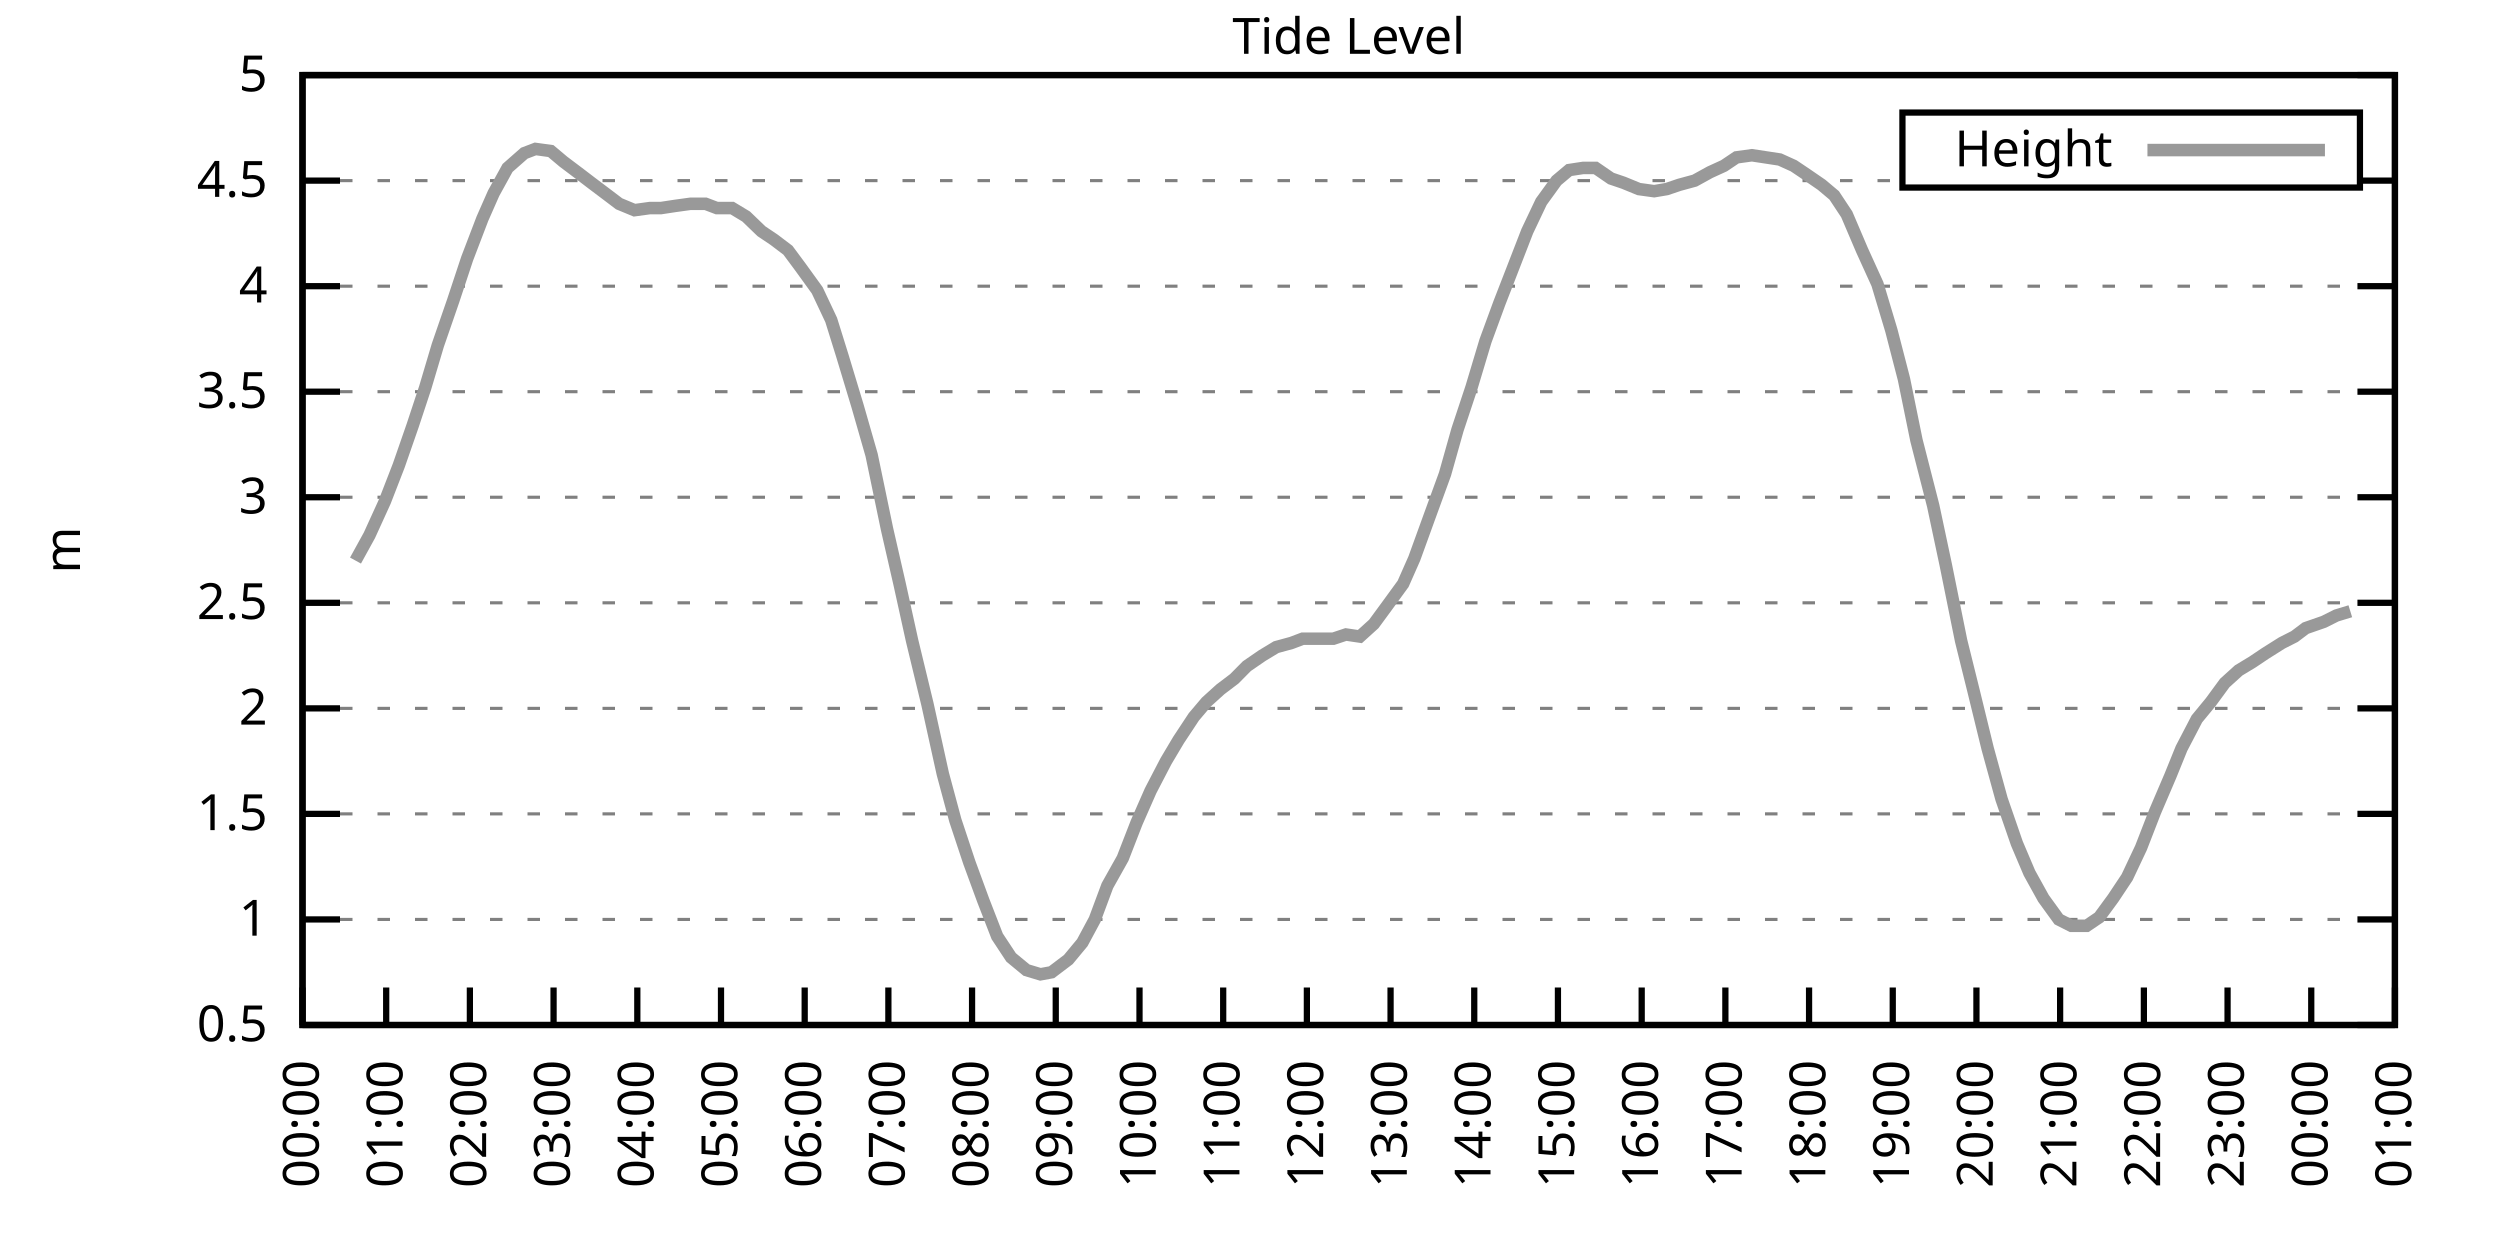
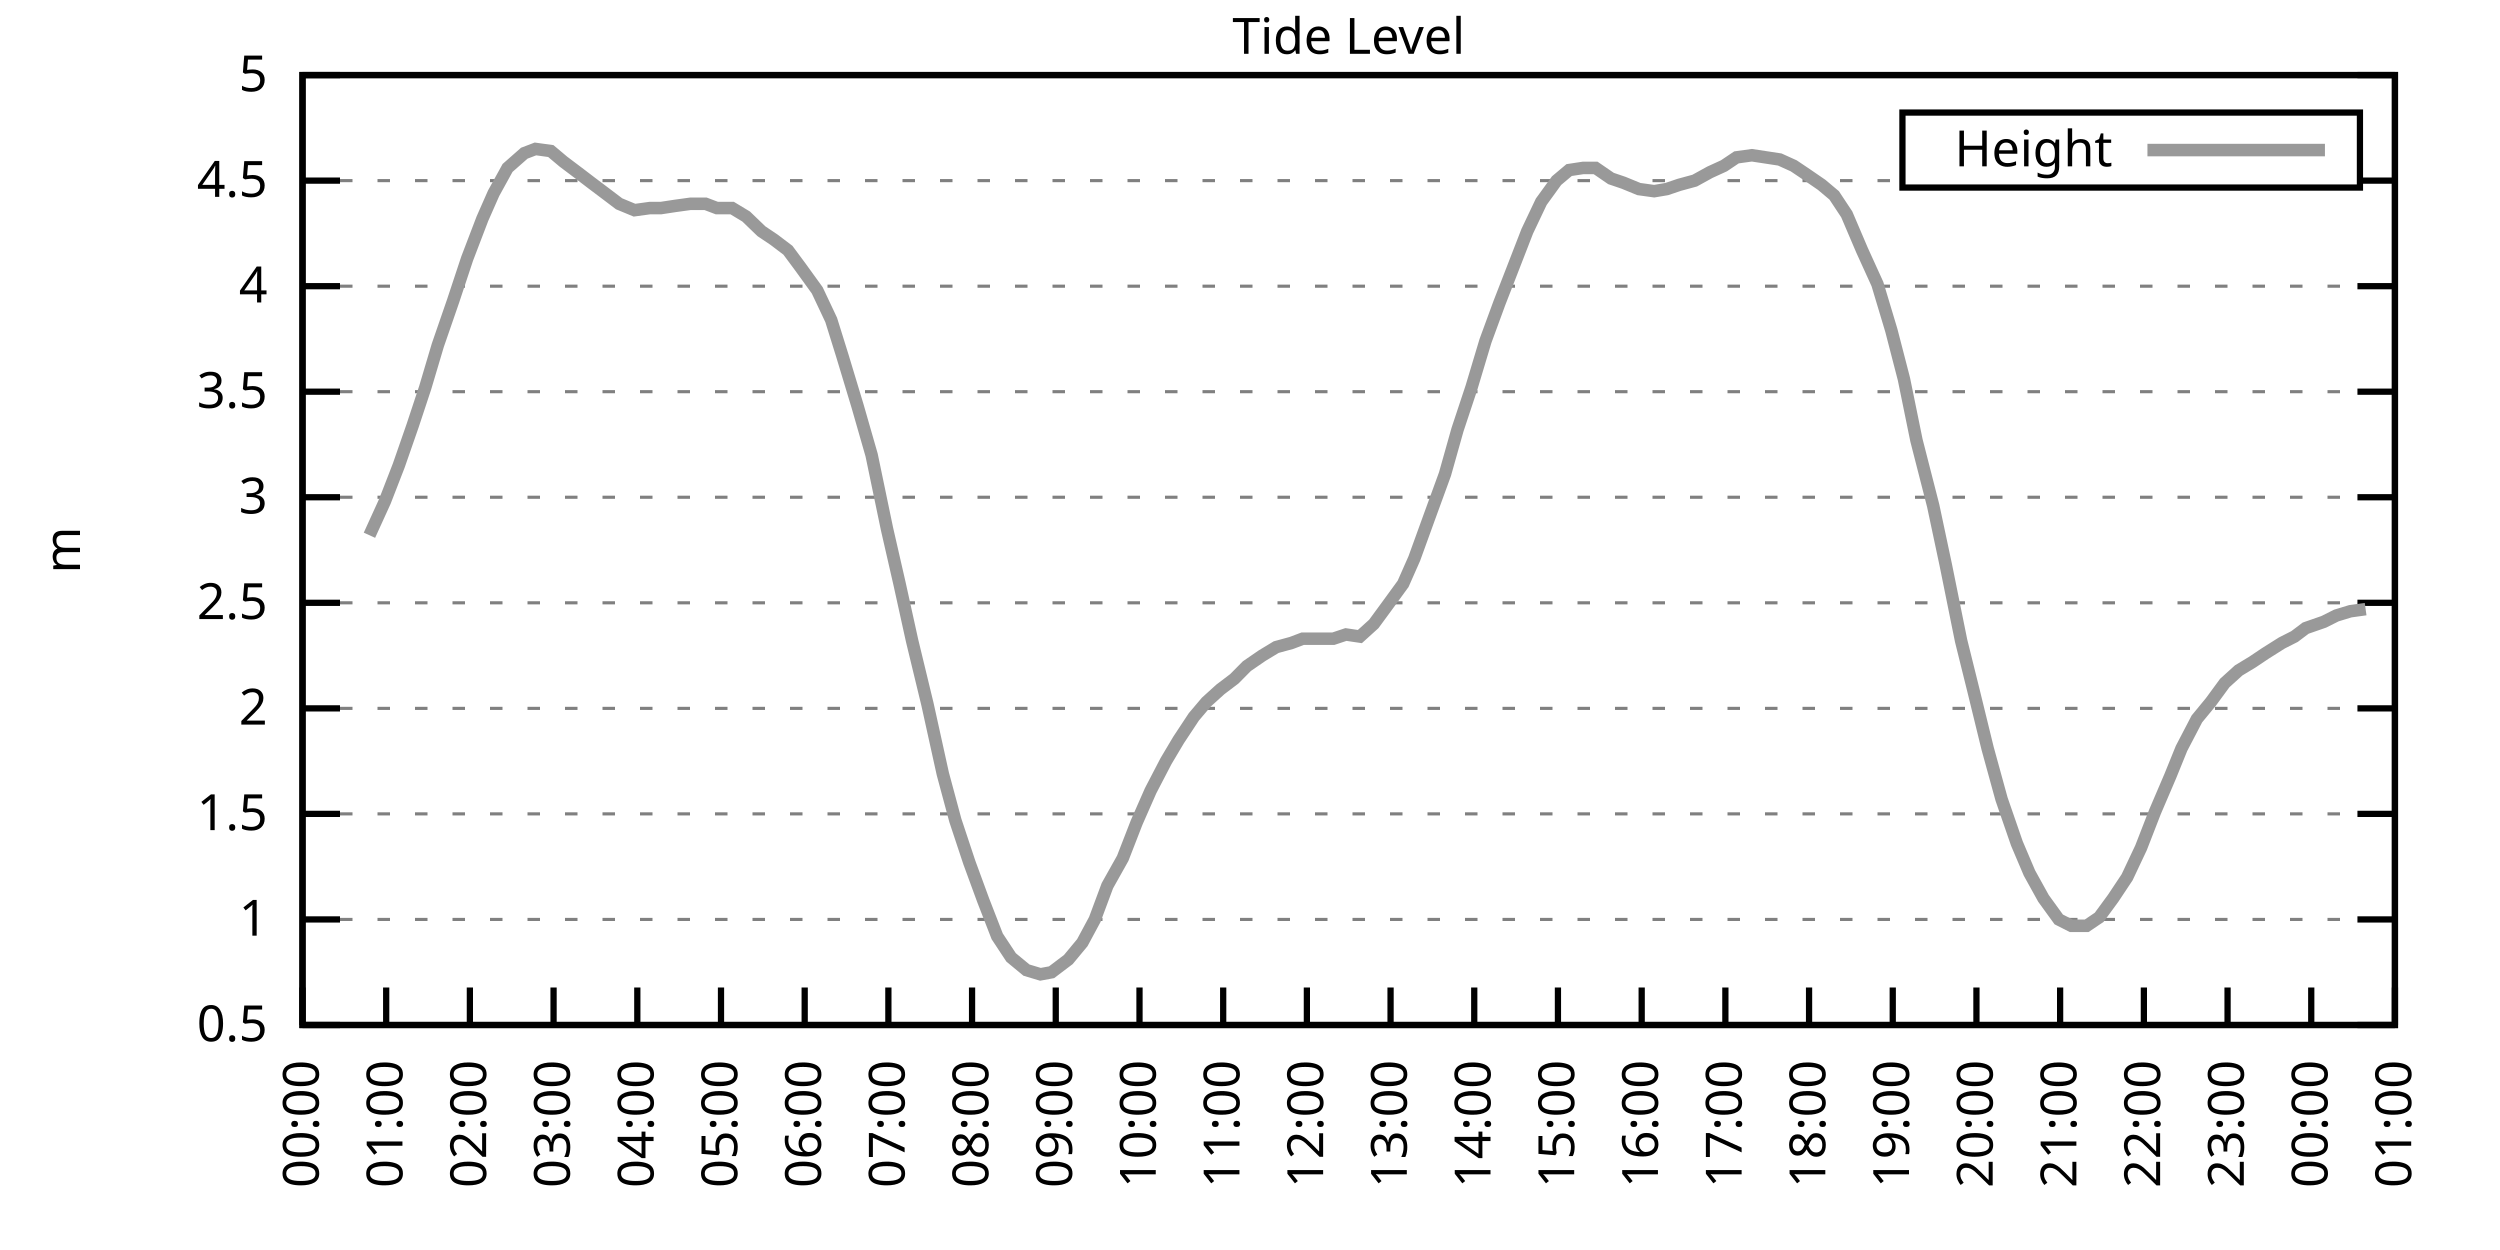
<svg xmlns="http://www.w3.org/2000/svg" xmlns:xlink="http://www.w3.org/1999/xlink" width="400" height="200" viewBox="0 0 400 200">
  <g id="gnuplot_canvas">
    <rect x="0" y="0" width="400" height="200" fill="none" />
    <defs>
      <circle id="gpDot" r="0.5" stroke-width="0.5" stroke="currentColor" />
      <path id="gpPt0" stroke-width="0.333" stroke="currentColor" d="M-1,0 h2 M0,-1 v2" />
      <path id="gpPt1" stroke-width="0.333" stroke="currentColor" d="M-1,-1 L1,1 M1,-1 L-1,1" />
      <path id="gpPt2" stroke-width="0.333" stroke="currentColor" d="M-1,0 L1,0 M0,-1 L0,1 M-1,-1 L1,1 M-1,1 L1,-1" />
      <rect id="gpPt3" stroke-width="0.333" stroke="currentColor" x="-1" y="-1" width="2" height="2" />
      <rect id="gpPt4" stroke-width="0.333" stroke="currentColor" fill="currentColor" x="-1" y="-1" width="2" height="2" />
      <circle id="gpPt5" stroke-width="0.333" stroke="currentColor" cx="0" cy="0" r="1" />
      <use xlink:href="#gpPt5" id="gpPt6" fill="currentColor" stroke="none" />
      <path id="gpPt7" stroke-width="0.333" stroke="currentColor" d="M0,-1.33 L-1.33,0.67 L1.33,0.67 z" />
      <use xlink:href="#gpPt7" id="gpPt8" fill="currentColor" stroke="none" />
      <use xlink:href="#gpPt7" id="gpPt9" stroke="currentColor" transform="rotate(180)" />
      <use xlink:href="#gpPt9" id="gpPt10" fill="currentColor" stroke="none" />
      <use xlink:href="#gpPt3" id="gpPt11" stroke="currentColor" transform="rotate(45)" />
      <use xlink:href="#gpPt11" id="gpPt12" fill="currentColor" stroke="none" />
      <path id="gpPt13" stroke-width="0.333" stroke="currentColor" d="M0,1.330 L1.265,0.411 L0.782,-1.067 L-0.782,-1.076 L-1.265,0.411 z" />
      <use xlink:href="#gpPt13" id="gpPt14" fill="currentColor" stroke="none" />
      <filter id="textbox" filterUnits="objectBoundingBox" x="0" y="0" height="1" width="1">
        <feFlood flood-color="white" flood-opacity="1" result="bgnd" />
        <feComposite in="SourceGraphic" in2="bgnd" operator="atop" />
      </filter>
      <filter id="greybox" filterUnits="objectBoundingBox" x="0" y="0" height="1" width="1">
        <feFlood flood-color="lightgrey" flood-opacity="1" result="grey" />
        <feComposite in="SourceGraphic" in2="grey" operator="atop" />
      </filter>
    </defs>
    <g fill="none" color="white" stroke="currentColor" stroke-width="1.00" stroke-linecap="butt" stroke-linejoin="miter">
</g>
    <g fill="none" color="black" stroke="currentColor" stroke-width="1.00" stroke-linecap="butt" stroke-linejoin="miter">
      <g stroke="none" shape-rendering="crispEdges">
        <polygon fill="rgb(255, 255, 255)" points="48.40,164.00 383.18,164.00 383.18,12.02 48.40,12.02 " />
      </g>
    </g>
    <g fill="none" color="black" stroke="currentColor" stroke-width="1.00" stroke-linecap="butt" stroke-linejoin="miter">
</g>
    <g fill="none" color="black" stroke="black" stroke-width="0.50" stroke-linecap="butt" stroke-linejoin="miter">
</g>
    <g fill="none" color="gray" stroke="currentColor" stroke-width="0.50" stroke-linecap="butt" stroke-linejoin="miter">
      <path stroke="gray" stroke-dasharray="2,4" class="gridline" d="M48.40,164.00 L383.19,164.00  " />
    </g>
    <g fill="none" color="gray" stroke="gray" stroke-width="1.00" stroke-linecap="butt" stroke-linejoin="miter">
</g>
    <g fill="none" color="black" stroke="currentColor" stroke-width="1.00" stroke-linecap="butt" stroke-linejoin="miter">
      <path stroke="black" d="M48.40,164.00 L54.40,164.00 M383.19,164.00 L377.19,164.00  " />
      <g transform="translate(42.80,166.60)" stroke="none" fill="black" font-family="Sans" font-size="8.00" text-anchor="end">
        <text>
          <tspan font-family="Sans"> 0.5</tspan>
        </text>
      </g>
    </g>
    <g fill="none" color="black" stroke="currentColor" stroke-width="1.00" stroke-linecap="butt" stroke-linejoin="miter">
</g>
    <g fill="none" color="black" stroke="black" stroke-width="0.50" stroke-linecap="butt" stroke-linejoin="miter">
</g>
    <g fill="none" color="gray" stroke="currentColor" stroke-width="0.50" stroke-linecap="butt" stroke-linejoin="miter">
      <path stroke="gray" stroke-dasharray="2,4" class="gridline" d="M48.40,147.11 L383.19,147.11  " />
    </g>
    <g fill="none" color="gray" stroke="gray" stroke-width="1.00" stroke-linecap="butt" stroke-linejoin="miter">
</g>
    <g fill="none" color="black" stroke="currentColor" stroke-width="1.00" stroke-linecap="butt" stroke-linejoin="miter">
      <path stroke="black" d="M48.40,147.11 L54.40,147.11 M383.19,147.11 L377.19,147.11  " />
      <g transform="translate(42.80,149.71)" stroke="none" fill="black" font-family="Sans" font-size="8.00" text-anchor="end">
        <text>
          <tspan font-family="Sans"> 1</tspan>
        </text>
      </g>
    </g>
    <g fill="none" color="black" stroke="currentColor" stroke-width="1.00" stroke-linecap="butt" stroke-linejoin="miter">
</g>
    <g fill="none" color="black" stroke="black" stroke-width="0.50" stroke-linecap="butt" stroke-linejoin="miter">
</g>
    <g fill="none" color="gray" stroke="currentColor" stroke-width="0.50" stroke-linecap="butt" stroke-linejoin="miter">
      <path stroke="gray" stroke-dasharray="2,4" class="gridline" d="M48.40,130.22 L383.19,130.22  " />
    </g>
    <g fill="none" color="gray" stroke="gray" stroke-width="1.00" stroke-linecap="butt" stroke-linejoin="miter">
</g>
    <g fill="none" color="black" stroke="currentColor" stroke-width="1.00" stroke-linecap="butt" stroke-linejoin="miter">
      <path stroke="black" d="M48.40,130.22 L54.40,130.22 M383.19,130.22 L377.19,130.22  " />
      <g transform="translate(42.80,132.82)" stroke="none" fill="black" font-family="Sans" font-size="8.00" text-anchor="end">
        <text>
          <tspan font-family="Sans"> 1.5</tspan>
        </text>
      </g>
    </g>
    <g fill="none" color="black" stroke="currentColor" stroke-width="1.00" stroke-linecap="butt" stroke-linejoin="miter">
</g>
    <g fill="none" color="black" stroke="black" stroke-width="0.50" stroke-linecap="butt" stroke-linejoin="miter">
</g>
    <g fill="none" color="gray" stroke="currentColor" stroke-width="0.50" stroke-linecap="butt" stroke-linejoin="miter">
      <path stroke="gray" stroke-dasharray="2,4" class="gridline" d="M48.40,113.34 L383.19,113.34  " />
    </g>
    <g fill="none" color="gray" stroke="gray" stroke-width="1.00" stroke-linecap="butt" stroke-linejoin="miter">
</g>
    <g fill="none" color="black" stroke="currentColor" stroke-width="1.00" stroke-linecap="butt" stroke-linejoin="miter">
      <path stroke="black" d="M48.40,113.34 L54.40,113.34 M383.19,113.34 L377.19,113.34  " />
      <g transform="translate(42.80,115.94)" stroke="none" fill="black" font-family="Sans" font-size="8.00" text-anchor="end">
        <text>
          <tspan font-family="Sans"> 2</tspan>
        </text>
      </g>
    </g>
    <g fill="none" color="black" stroke="currentColor" stroke-width="1.00" stroke-linecap="butt" stroke-linejoin="miter">
</g>
    <g fill="none" color="black" stroke="black" stroke-width="0.50" stroke-linecap="butt" stroke-linejoin="miter">
</g>
    <g fill="none" color="gray" stroke="currentColor" stroke-width="0.50" stroke-linecap="butt" stroke-linejoin="miter">
      <path stroke="gray" stroke-dasharray="2,4" class="gridline" d="M48.40,96.45 L383.19,96.45  " />
    </g>
    <g fill="none" color="gray" stroke="gray" stroke-width="1.00" stroke-linecap="butt" stroke-linejoin="miter">
</g>
    <g fill="none" color="black" stroke="currentColor" stroke-width="1.00" stroke-linecap="butt" stroke-linejoin="miter">
      <path stroke="black" d="M48.40,96.45 L54.40,96.45 M383.19,96.45 L377.19,96.45  " />
      <g transform="translate(42.80,99.05)" stroke="none" fill="black" font-family="Sans" font-size="8.00" text-anchor="end">
        <text>
          <tspan font-family="Sans"> 2.5</tspan>
        </text>
      </g>
    </g>
    <g fill="none" color="black" stroke="currentColor" stroke-width="1.00" stroke-linecap="butt" stroke-linejoin="miter">
</g>
    <g fill="none" color="black" stroke="black" stroke-width="0.50" stroke-linecap="butt" stroke-linejoin="miter">
</g>
    <g fill="none" color="gray" stroke="currentColor" stroke-width="0.50" stroke-linecap="butt" stroke-linejoin="miter">
      <path stroke="gray" stroke-dasharray="2,4" class="gridline" d="M48.40,79.56 L383.19,79.56  " />
    </g>
    <g fill="none" color="gray" stroke="gray" stroke-width="1.00" stroke-linecap="butt" stroke-linejoin="miter">
</g>
    <g fill="none" color="black" stroke="currentColor" stroke-width="1.00" stroke-linecap="butt" stroke-linejoin="miter">
      <path stroke="black" d="M48.40,79.56 L54.40,79.56 M383.19,79.56 L377.19,79.56  " />
      <g transform="translate(42.80,82.16)" stroke="none" fill="black" font-family="Sans" font-size="8.00" text-anchor="end">
        <text>
          <tspan font-family="Sans"> 3</tspan>
        </text>
      </g>
    </g>
    <g fill="none" color="black" stroke="currentColor" stroke-width="1.00" stroke-linecap="butt" stroke-linejoin="miter">
</g>
    <g fill="none" color="black" stroke="black" stroke-width="0.50" stroke-linecap="butt" stroke-linejoin="miter">
</g>
    <g fill="none" color="gray" stroke="currentColor" stroke-width="0.50" stroke-linecap="butt" stroke-linejoin="miter">
      <path stroke="gray" stroke-dasharray="2,4" class="gridline" d="M48.40,62.67 L383.19,62.67  " />
    </g>
    <g fill="none" color="gray" stroke="gray" stroke-width="1.00" stroke-linecap="butt" stroke-linejoin="miter">
</g>
    <g fill="none" color="black" stroke="currentColor" stroke-width="1.00" stroke-linecap="butt" stroke-linejoin="miter">
      <path stroke="black" d="M48.40,62.67 L54.40,62.67 M383.19,62.67 L377.19,62.67  " />
      <g transform="translate(42.80,65.27)" stroke="none" fill="black" font-family="Sans" font-size="8.00" text-anchor="end">
        <text>
          <tspan font-family="Sans"> 3.5</tspan>
        </text>
      </g>
    </g>
    <g fill="none" color="black" stroke="currentColor" stroke-width="1.00" stroke-linecap="butt" stroke-linejoin="miter">
</g>
    <g fill="none" color="black" stroke="black" stroke-width="0.50" stroke-linecap="butt" stroke-linejoin="miter">
</g>
    <g fill="none" color="gray" stroke="currentColor" stroke-width="0.50" stroke-linecap="butt" stroke-linejoin="miter">
      <path stroke="gray" stroke-dasharray="2,4" class="gridline" d="M48.40,45.79 L383.19,45.79  " />
    </g>
    <g fill="none" color="gray" stroke="gray" stroke-width="1.00" stroke-linecap="butt" stroke-linejoin="miter">
</g>
    <g fill="none" color="black" stroke="currentColor" stroke-width="1.00" stroke-linecap="butt" stroke-linejoin="miter">
      <path stroke="black" d="M48.40,45.79 L54.40,45.79 M383.19,45.79 L377.19,45.79  " />
      <g transform="translate(42.80,48.39)" stroke="none" fill="black" font-family="Sans" font-size="8.00" text-anchor="end">
        <text>
          <tspan font-family="Sans"> 4</tspan>
        </text>
      </g>
    </g>
    <g fill="none" color="black" stroke="currentColor" stroke-width="1.00" stroke-linecap="butt" stroke-linejoin="miter">
</g>
    <g fill="none" color="black" stroke="black" stroke-width="0.50" stroke-linecap="butt" stroke-linejoin="miter">
</g>
    <g fill="none" color="gray" stroke="currentColor" stroke-width="0.50" stroke-linecap="butt" stroke-linejoin="miter">
      <path stroke="gray" stroke-dasharray="2,4" class="gridline" d="M48.40,28.90 L304.39,28.90 M377.59,28.90 L383.19,28.90  " />
    </g>
    <g fill="none" color="gray" stroke="gray" stroke-width="1.00" stroke-linecap="butt" stroke-linejoin="miter">
</g>
    <g fill="none" color="black" stroke="currentColor" stroke-width="1.00" stroke-linecap="butt" stroke-linejoin="miter">
      <path stroke="black" d="M48.40,28.90 L54.40,28.90 M383.19,28.90 L377.19,28.90  " />
      <g transform="translate(42.80,31.50)" stroke="none" fill="black" font-family="Sans" font-size="8.00" text-anchor="end">
        <text>
          <tspan font-family="Sans"> 4.5</tspan>
        </text>
      </g>
    </g>
    <g fill="none" color="black" stroke="currentColor" stroke-width="1.00" stroke-linecap="butt" stroke-linejoin="miter">
</g>
    <g fill="none" color="black" stroke="black" stroke-width="0.50" stroke-linecap="butt" stroke-linejoin="miter">
</g>
    <g fill="none" color="gray" stroke="currentColor" stroke-width="0.50" stroke-linecap="butt" stroke-linejoin="miter">
      <path stroke="gray" stroke-dasharray="2,4" class="gridline" d="M48.40,12.01 L383.19,12.01  " />
    </g>
    <g fill="none" color="gray" stroke="gray" stroke-width="1.00" stroke-linecap="butt" stroke-linejoin="miter">
</g>
    <g fill="none" color="black" stroke="currentColor" stroke-width="1.00" stroke-linecap="butt" stroke-linejoin="miter">
      <path stroke="black" d="M48.40,12.01 L54.40,12.01 M383.19,12.01 L377.19,12.01  " />
      <g transform="translate(42.80,14.61)" stroke="none" fill="black" font-family="Sans" font-size="8.00" text-anchor="end">
        <text>
          <tspan font-family="Sans"> 5</tspan>
        </text>
      </g>
    </g>
    <g fill="none" color="black" stroke="currentColor" stroke-width="1.00" stroke-linecap="butt" stroke-linejoin="miter">
      <path stroke="black" d="M48.40,164.00 L48.40,158.00  " />
      <g transform="translate(51.00,169.60) rotate(270.00)" stroke="none" fill="black" font-family="Sans" font-size="8.00" text-anchor="end">
        <text>
          <tspan font-family="Sans">00:00</tspan>
        </text>
      </g>
    </g>
    <g fill="none" color="black" stroke="currentColor" stroke-width="1.00" stroke-linecap="butt" stroke-linejoin="miter">
      <path stroke="black" d="M61.79,164.00 L61.79,158.00  " />
      <g transform="translate(64.39,169.60) rotate(270.00)" stroke="none" fill="black" font-family="Sans" font-size="8.00" text-anchor="end">
        <text>
          <tspan font-family="Sans">01:00</tspan>
        </text>
      </g>
    </g>
    <g fill="none" color="black" stroke="currentColor" stroke-width="1.00" stroke-linecap="butt" stroke-linejoin="miter">
      <path stroke="black" d="M75.18,164.00 L75.18,158.00  " />
      <g transform="translate(77.78,169.60) rotate(270.00)" stroke="none" fill="black" font-family="Sans" font-size="8.00" text-anchor="end">
        <text>
          <tspan font-family="Sans">02:00</tspan>
        </text>
      </g>
    </g>
    <g fill="none" color="black" stroke="currentColor" stroke-width="1.00" stroke-linecap="butt" stroke-linejoin="miter">
      <path stroke="black" d="M88.57,164.00 L88.57,158.00  " />
      <g transform="translate(91.17,169.60) rotate(270.00)" stroke="none" fill="black" font-family="Sans" font-size="8.00" text-anchor="end">
        <text>
          <tspan font-family="Sans">03:00</tspan>
        </text>
      </g>
    </g>
    <g fill="none" color="black" stroke="currentColor" stroke-width="1.00" stroke-linecap="butt" stroke-linejoin="miter">
      <path stroke="black" d="M101.97,164.00 L101.97,158.00  " />
      <g transform="translate(104.57,169.60) rotate(270.00)" stroke="none" fill="black" font-family="Sans" font-size="8.00" text-anchor="end">
        <text>
          <tspan font-family="Sans">04:00</tspan>
        </text>
      </g>
    </g>
    <g fill="none" color="black" stroke="currentColor" stroke-width="1.00" stroke-linecap="butt" stroke-linejoin="miter">
      <path stroke="black" d="M115.36,164.00 L115.36,158.00  " />
      <g transform="translate(117.96,169.60) rotate(270.00)" stroke="none" fill="black" font-family="Sans" font-size="8.00" text-anchor="end">
        <text>
          <tspan font-family="Sans">05:00</tspan>
        </text>
      </g>
    </g>
    <g fill="none" color="black" stroke="currentColor" stroke-width="1.00" stroke-linecap="butt" stroke-linejoin="miter">
      <path stroke="black" d="M128.75,164.00 L128.75,158.00  " />
      <g transform="translate(131.35,169.60) rotate(270.00)" stroke="none" fill="black" font-family="Sans" font-size="8.00" text-anchor="end">
        <text>
          <tspan font-family="Sans">06:00</tspan>
        </text>
      </g>
    </g>
    <g fill="none" color="black" stroke="currentColor" stroke-width="1.00" stroke-linecap="butt" stroke-linejoin="miter">
      <path stroke="black" d="M142.14,164.00 L142.14,158.00  " />
      <g transform="translate(144.74,169.60) rotate(270.00)" stroke="none" fill="black" font-family="Sans" font-size="8.00" text-anchor="end">
        <text>
          <tspan font-family="Sans">07:00</tspan>
        </text>
      </g>
    </g>
    <g fill="none" color="black" stroke="currentColor" stroke-width="1.00" stroke-linecap="butt" stroke-linejoin="miter">
      <path stroke="black" d="M155.53,164.00 L155.53,158.00  " />
      <g transform="translate(158.13,169.60) rotate(270.00)" stroke="none" fill="black" font-family="Sans" font-size="8.00" text-anchor="end">
        <text>
          <tspan font-family="Sans">08:00</tspan>
        </text>
      </g>
    </g>
    <g fill="none" color="black" stroke="currentColor" stroke-width="1.00" stroke-linecap="butt" stroke-linejoin="miter">
      <path stroke="black" d="M168.92,164.00 L168.92,158.00  " />
      <g transform="translate(171.52,169.60) rotate(270.00)" stroke="none" fill="black" font-family="Sans" font-size="8.00" text-anchor="end">
        <text>
          <tspan font-family="Sans">09:00</tspan>
        </text>
      </g>
    </g>
    <g fill="none" color="black" stroke="currentColor" stroke-width="1.00" stroke-linecap="butt" stroke-linejoin="miter">
      <path stroke="black" d="M182.32,164.00 L182.32,158.00  " />
      <g transform="translate(184.92,169.60) rotate(270.00)" stroke="none" fill="black" font-family="Sans" font-size="8.00" text-anchor="end">
        <text>
          <tspan font-family="Sans">10:00</tspan>
        </text>
      </g>
    </g>
    <g fill="none" color="black" stroke="currentColor" stroke-width="1.00" stroke-linecap="butt" stroke-linejoin="miter">
      <path stroke="black" d="M195.71,164.00 L195.71,158.00  " />
      <g transform="translate(198.31,169.60) rotate(270.00)" stroke="none" fill="black" font-family="Sans" font-size="8.00" text-anchor="end">
        <text>
          <tspan font-family="Sans">11:00</tspan>
        </text>
      </g>
    </g>
    <g fill="none" color="black" stroke="currentColor" stroke-width="1.00" stroke-linecap="butt" stroke-linejoin="miter">
      <path stroke="black" d="M209.10,164.00 L209.10,158.00  " />
      <g transform="translate(211.70,169.60) rotate(270.00)" stroke="none" fill="black" font-family="Sans" font-size="8.00" text-anchor="end">
        <text>
          <tspan font-family="Sans">12:00</tspan>
        </text>
      </g>
    </g>
    <g fill="none" color="black" stroke="currentColor" stroke-width="1.00" stroke-linecap="butt" stroke-linejoin="miter">
      <path stroke="black" d="M222.49,164.00 L222.49,158.00  " />
      <g transform="translate(225.09,169.60) rotate(270.00)" stroke="none" fill="black" font-family="Sans" font-size="8.00" text-anchor="end">
        <text>
          <tspan font-family="Sans">13:00</tspan>
        </text>
      </g>
    </g>
    <g fill="none" color="black" stroke="currentColor" stroke-width="1.00" stroke-linecap="butt" stroke-linejoin="miter">
      <path stroke="black" d="M235.88,164.00 L235.88,158.00  " />
      <g transform="translate(238.48,169.60) rotate(270.00)" stroke="none" fill="black" font-family="Sans" font-size="8.00" text-anchor="end">
        <text>
          <tspan font-family="Sans">14:00</tspan>
        </text>
      </g>
    </g>
    <g fill="none" color="black" stroke="currentColor" stroke-width="1.00" stroke-linecap="butt" stroke-linejoin="miter">
      <path stroke="black" d="M249.27,164.00 L249.27,158.00  " />
      <g transform="translate(251.87,169.60) rotate(270.00)" stroke="none" fill="black" font-family="Sans" font-size="8.00" text-anchor="end">
        <text>
          <tspan font-family="Sans">15:00</tspan>
        </text>
      </g>
    </g>
    <g fill="none" color="black" stroke="currentColor" stroke-width="1.00" stroke-linecap="butt" stroke-linejoin="miter">
      <path stroke="black" d="M262.67,164.00 L262.67,158.00  " />
      <g transform="translate(265.27,169.60) rotate(270.00)" stroke="none" fill="black" font-family="Sans" font-size="8.00" text-anchor="end">
        <text>
          <tspan font-family="Sans">16:00</tspan>
        </text>
      </g>
    </g>
    <g fill="none" color="black" stroke="currentColor" stroke-width="1.00" stroke-linecap="butt" stroke-linejoin="miter">
      <path stroke="black" d="M276.06,164.00 L276.06,158.00  " />
      <g transform="translate(278.66,169.60) rotate(270.00)" stroke="none" fill="black" font-family="Sans" font-size="8.00" text-anchor="end">
        <text>
          <tspan font-family="Sans">17:00</tspan>
        </text>
      </g>
    </g>
    <g fill="none" color="black" stroke="currentColor" stroke-width="1.00" stroke-linecap="butt" stroke-linejoin="miter">
      <path stroke="black" d="M289.45,164.00 L289.45,158.00  " />
      <g transform="translate(292.05,169.60) rotate(270.00)" stroke="none" fill="black" font-family="Sans" font-size="8.00" text-anchor="end">
        <text>
          <tspan font-family="Sans">18:00</tspan>
        </text>
      </g>
    </g>
    <g fill="none" color="black" stroke="currentColor" stroke-width="1.00" stroke-linecap="butt" stroke-linejoin="miter">
      <path stroke="black" d="M302.84,164.00 L302.84,158.00  " />
      <g transform="translate(305.44,169.60) rotate(270.00)" stroke="none" fill="black" font-family="Sans" font-size="8.00" text-anchor="end">
        <text>
          <tspan font-family="Sans">19:00</tspan>
        </text>
      </g>
    </g>
    <g fill="none" color="black" stroke="currentColor" stroke-width="1.00" stroke-linecap="butt" stroke-linejoin="miter">
      <path stroke="black" d="M316.23,164.00 L316.23,158.00  " />
      <g transform="translate(318.83,169.60) rotate(270.00)" stroke="none" fill="black" font-family="Sans" font-size="8.00" text-anchor="end">
        <text>
          <tspan font-family="Sans">20:00</tspan>
        </text>
      </g>
    </g>
    <g fill="none" color="black" stroke="currentColor" stroke-width="1.00" stroke-linecap="butt" stroke-linejoin="miter">
      <path stroke="black" d="M329.62,164.00 L329.62,158.00  " />
      <g transform="translate(332.22,169.60) rotate(270.00)" stroke="none" fill="black" font-family="Sans" font-size="8.00" text-anchor="end">
        <text>
          <tspan font-family="Sans">21:00</tspan>
        </text>
      </g>
    </g>
    <g fill="none" color="black" stroke="currentColor" stroke-width="1.00" stroke-linecap="butt" stroke-linejoin="miter">
      <path stroke="black" d="M343.02,164.00 L343.02,158.00  " />
      <g transform="translate(345.62,169.60) rotate(270.00)" stroke="none" fill="black" font-family="Sans" font-size="8.00" text-anchor="end">
        <text>
          <tspan font-family="Sans">22:00</tspan>
        </text>
      </g>
    </g>
    <g fill="none" color="black" stroke="currentColor" stroke-width="1.00" stroke-linecap="butt" stroke-linejoin="miter">
      <path stroke="black" d="M356.41,164.00 L356.41,158.00  " />
      <g transform="translate(359.01,169.60) rotate(270.00)" stroke="none" fill="black" font-family="Sans" font-size="8.00" text-anchor="end">
        <text>
          <tspan font-family="Sans">23:00</tspan>
        </text>
      </g>
    </g>
    <g fill="none" color="black" stroke="currentColor" stroke-width="1.00" stroke-linecap="butt" stroke-linejoin="miter">
      <path stroke="black" d="M369.80,164.00 L369.80,158.00  " />
      <g transform="translate(372.40,169.60) rotate(270.00)" stroke="none" fill="black" font-family="Sans" font-size="8.00" text-anchor="end">
        <text>
          <tspan font-family="Sans">00:00</tspan>
        </text>
      </g>
    </g>
    <g fill="none" color="black" stroke="currentColor" stroke-width="1.00" stroke-linecap="butt" stroke-linejoin="miter">
      <path stroke="black" d="M383.19,164.00 L383.19,158.00  " />
      <g transform="translate(385.79,169.60) rotate(270.00)" stroke="none" fill="black" font-family="Sans" font-size="8.00" text-anchor="end">
        <text>
          <tspan font-family="Sans">01:00</tspan>
        </text>
      </g>
    </g>
    <g fill="none" color="black" stroke="currentColor" stroke-width="1.00" stroke-linecap="butt" stroke-linejoin="miter">
</g>
    <g fill="none" color="black" stroke="currentColor" stroke-width="1.00" stroke-linecap="butt" stroke-linejoin="miter">
      <path stroke="black" d="M48.40,12.01 L48.40,164.00 L383.19,164.00 L383.19,12.01 L48.40,12.01 Z  " />
    </g>
    <g fill="none" color="black" stroke="currentColor" stroke-width="1.00" stroke-linecap="butt" stroke-linejoin="miter">
</g>
    <g fill="none" color="black" stroke="currentColor" stroke-width="1.00" stroke-linecap="butt" stroke-linejoin="miter">
      <path stroke="black" d="M304.39,30.01 L304.39,18.01 L377.59,18.01 L377.59,30.01 L304.39,30.01 Z  " />
    </g>
    <g id="Tide_level_plot_1">
      <g fill="none" color="white" stroke="black" stroke-width="2.00" stroke-linecap="butt" stroke-linejoin="miter">
</g>
      <g fill="none" color="black" stroke="currentColor" stroke-width="2.00" stroke-linecap="butt" stroke-linejoin="miter">
        <g transform="translate(337.99,26.61)" stroke="none" fill="black" font-family="Sans" font-size="8.00" text-anchor="end">
          <text>
            <tspan font-family="Sans">Height</tspan>
          </text>
        </g>
      </g>
      <g fill="none" color="black" stroke="currentColor" stroke-width="2.00" stroke-linecap="butt" stroke-linejoin="miter">
-         <path stroke="rgb(153, 153, 153)" d="M343.59,24.01 L371.99,24.01 M56.88,89.69 L59.11,85.64 L61.57,80.24 L63.80,74.49 L66.03,68.08 L68.04,62.00   L70.05,55.24 L72.50,48.15 L74.74,41.39 L77.19,34.98 L78.98,30.92 L81.21,26.87 L83.89,24.51 L85.67,23.83   L88.13,24.17 L90.14,25.86 L92.82,27.88 L94.60,29.24 L97.28,31.26 L99.06,32.61 L101.52,33.63 L103.98,33.29   L105.76,33.29 L107.99,32.95 L110.45,32.61 L112.90,32.61 L114.69,33.29 L117.14,33.29 L119.38,34.64 L121.83,37.00   L123.84,38.35 L126.07,40.04 L128.08,42.75 L130.76,46.46 L132.99,51.19 L134.78,56.93 L137.23,65.04 L139.46,72.81   L141.92,84.63 L143.93,93.41 L145.94,102.53 L148.39,112.66 L150.85,123.81 L152.85,131.24 L155.09,137.99 L157.32,144.07   L159.55,149.81 L161.78,153.19 L164.24,155.22 L166.47,155.89 L168.25,155.56 L170.93,153.53 L173.17,150.83 L175.17,147.11   L177.18,141.71 L179.64,137.32 L181.87,131.58 L184.10,126.51 L186.56,121.78 L188.57,118.40 L191.02,114.69 L193.03,112.32   L195.26,110.30 L197.49,108.61 L199.50,106.58 L201.96,104.89 L204.19,103.54 L206.64,102.87 L208.43,102.19 L211.11,102.19   L213.34,102.19 L215.35,101.52 L217.58,101.85 L219.81,99.83 L222.04,96.79 L224.50,93.41 L226.29,89.36 L228.74,82.60   L231.20,75.85 L233.20,68.75 L235.44,62.00 L237.67,54.57 L239.90,48.49 L242.13,42.75 L244.36,37.00 L246.60,32.28   L249.05,28.90 L251.06,27.21 L253.29,26.87 L255.30,26.87 L257.76,28.56 L259.76,29.24 L262.22,30.25 L264.67,30.59   L266.68,30.25 L268.69,29.57 L271.15,28.90 L273.60,27.55 L275.83,26.53 L277.84,25.18 L280.30,24.84 L282.53,25.18   L284.76,25.52 L286.99,26.53 L289.00,27.88 L291.46,29.57 L293.47,31.26 L295.48,34.30 L297.93,40.04 L300.39,45.45   L302.62,52.88 L304.63,60.65 L306.63,70.44 L309.31,80.91 L311.32,90.37 L313.78,102.53 L315.79,110.63 L318.02,119.75   L320.25,127.86 L322.70,134.95 L324.71,139.68 L326.95,143.73 L329.40,147.11 L331.41,148.13 L333.86,148.13 L335.87,146.77   L338.10,143.73 L340.34,140.36 L342.57,135.63 L344.80,129.89 L347.26,124.14 L349.04,119.75 L351.50,115.03 L353.73,112.32   L355.96,109.28 L358.19,107.26 L360.42,105.91 L362.43,104.56 L365.11,102.87 L367.12,101.85 L368.91,100.50 L371.81,99.49   L373.82,98.48 L376.05,97.80  " />
+         <path stroke="rgb(153, 153, 153)" d="M343.59,24.01 L371.99,24.01 M59.11,85.64 L61.57,80.24 L63.80,74.49 L66.03,68.08 L68.04,62.00 L70.05,55.24   L72.50,48.15 L74.74,41.39 L77.19,34.98 L78.98,30.92 L81.21,26.87 L83.89,24.51 L85.67,23.83 L88.13,24.17   L90.14,25.86 L92.82,27.88 L94.60,29.24 L97.28,31.26 L99.06,32.61 L101.52,33.63 L103.98,33.29 L105.76,33.29   L107.99,32.95 L110.45,32.61 L112.90,32.61 L114.69,33.29 L117.14,33.29 L119.38,34.64 L121.83,37.00 L123.84,38.35   L126.07,40.04 L128.08,42.75 L130.76,46.46 L132.99,51.19 L134.78,56.93 L137.23,65.04 L139.46,72.81 L141.92,84.63   L143.93,93.41 L145.94,102.53 L148.39,112.66 L150.85,123.81 L152.85,131.24 L155.09,137.99 L157.32,144.07 L159.55,149.81   L161.78,153.19 L164.24,155.22 L166.47,155.89 L168.25,155.56 L170.93,153.53 L173.17,150.83 L175.17,147.11 L177.18,141.71   L179.64,137.32 L181.87,131.58 L184.10,126.51 L186.56,121.78 L188.57,118.40 L191.02,114.69 L193.03,112.32 L195.26,110.30   L197.49,108.61 L199.50,106.58 L201.96,104.89 L204.19,103.54 L206.64,102.87 L208.43,102.19 L211.11,102.19 L213.34,102.19   L215.35,101.52 L217.58,101.85 L219.81,99.83 L222.04,96.79 L224.50,93.41 L226.29,89.36 L228.74,82.60 L231.20,75.85   L233.20,68.75 L235.44,62.00 L237.67,54.57 L239.90,48.49 L242.13,42.75 L244.36,37.00 L246.60,32.28 L249.05,28.90   L251.06,27.21 L253.29,26.87 L255.30,26.87 L257.76,28.56 L259.76,29.24 L262.22,30.25 L264.67,30.59 L266.68,30.25   L268.69,29.57 L271.15,28.90 L273.60,27.55 L275.83,26.53 L277.84,25.18 L280.30,24.84 L282.53,25.18 L284.76,25.52   L286.99,26.53 L289.00,27.88 L291.46,29.57 L293.47,31.26 L295.48,34.30 L297.93,40.04 L300.39,45.45 L302.62,52.88   L304.63,60.65 L306.63,70.44 L309.31,80.91 L311.32,90.37 L313.78,102.53 L315.79,110.63 L318.02,119.75 L320.25,127.86   L322.70,134.95 L324.71,139.68 L326.95,143.73 L329.40,147.11 L331.41,148.13 L333.86,148.13 L335.87,146.77 L338.10,143.73   L340.34,140.36 L342.57,135.63 L344.80,129.89 L347.26,124.14 L349.04,119.75 L351.50,115.03 L353.73,112.32 L355.96,109.28   L358.19,107.26 L360.42,105.91 L362.43,104.56 L365.11,102.87 L367.12,101.85 L368.91,100.50 L371.81,99.49 L373.82,98.48   L376.05,97.80 L378.50,97.46  " />
      </g>
    </g>
    <g fill="none" color="black" stroke="currentColor" stroke-width="2.00" stroke-linecap="butt" stroke-linejoin="miter">
</g>
    <g fill="none" color="black" stroke="black" stroke-width="1.00" stroke-linecap="butt" stroke-linejoin="miter">
</g>
    <g fill="none" color="black" stroke="currentColor" stroke-width="1.00" stroke-linecap="butt" stroke-linejoin="miter">
      <path stroke="black" d="M48.40,12.01 L48.40,164.00 L383.19,164.00 L383.19,12.01 L48.40,12.01 Z  " />
      <g transform="translate(12.80,88.01) rotate(270.00)" stroke="none" fill="black" font-family="Sans" font-size="8.00" text-anchor="middle">
        <text>
          <tspan font-family="Sans">m</tspan>
        </text>
      </g>
    </g>
    <g fill="none" color="black" stroke="currentColor" stroke-width="1.00" stroke-linecap="butt" stroke-linejoin="miter">
</g>
    <g fill="none" color="black" stroke="currentColor" stroke-width="1.00" stroke-linecap="butt" stroke-linejoin="miter">
      <g transform="translate(215.79,8.61)" stroke="none" fill="black" font-family="Sans" font-size="8.00" text-anchor="middle">
        <text>
          <tspan font-family="Sans">Tide Level</tspan>
        </text>
      </g>
    </g>
    <g fill="none" color="black" stroke="currentColor" stroke-width="1.00" stroke-linecap="butt" stroke-linejoin="miter">
</g>
  </g>
</svg>
